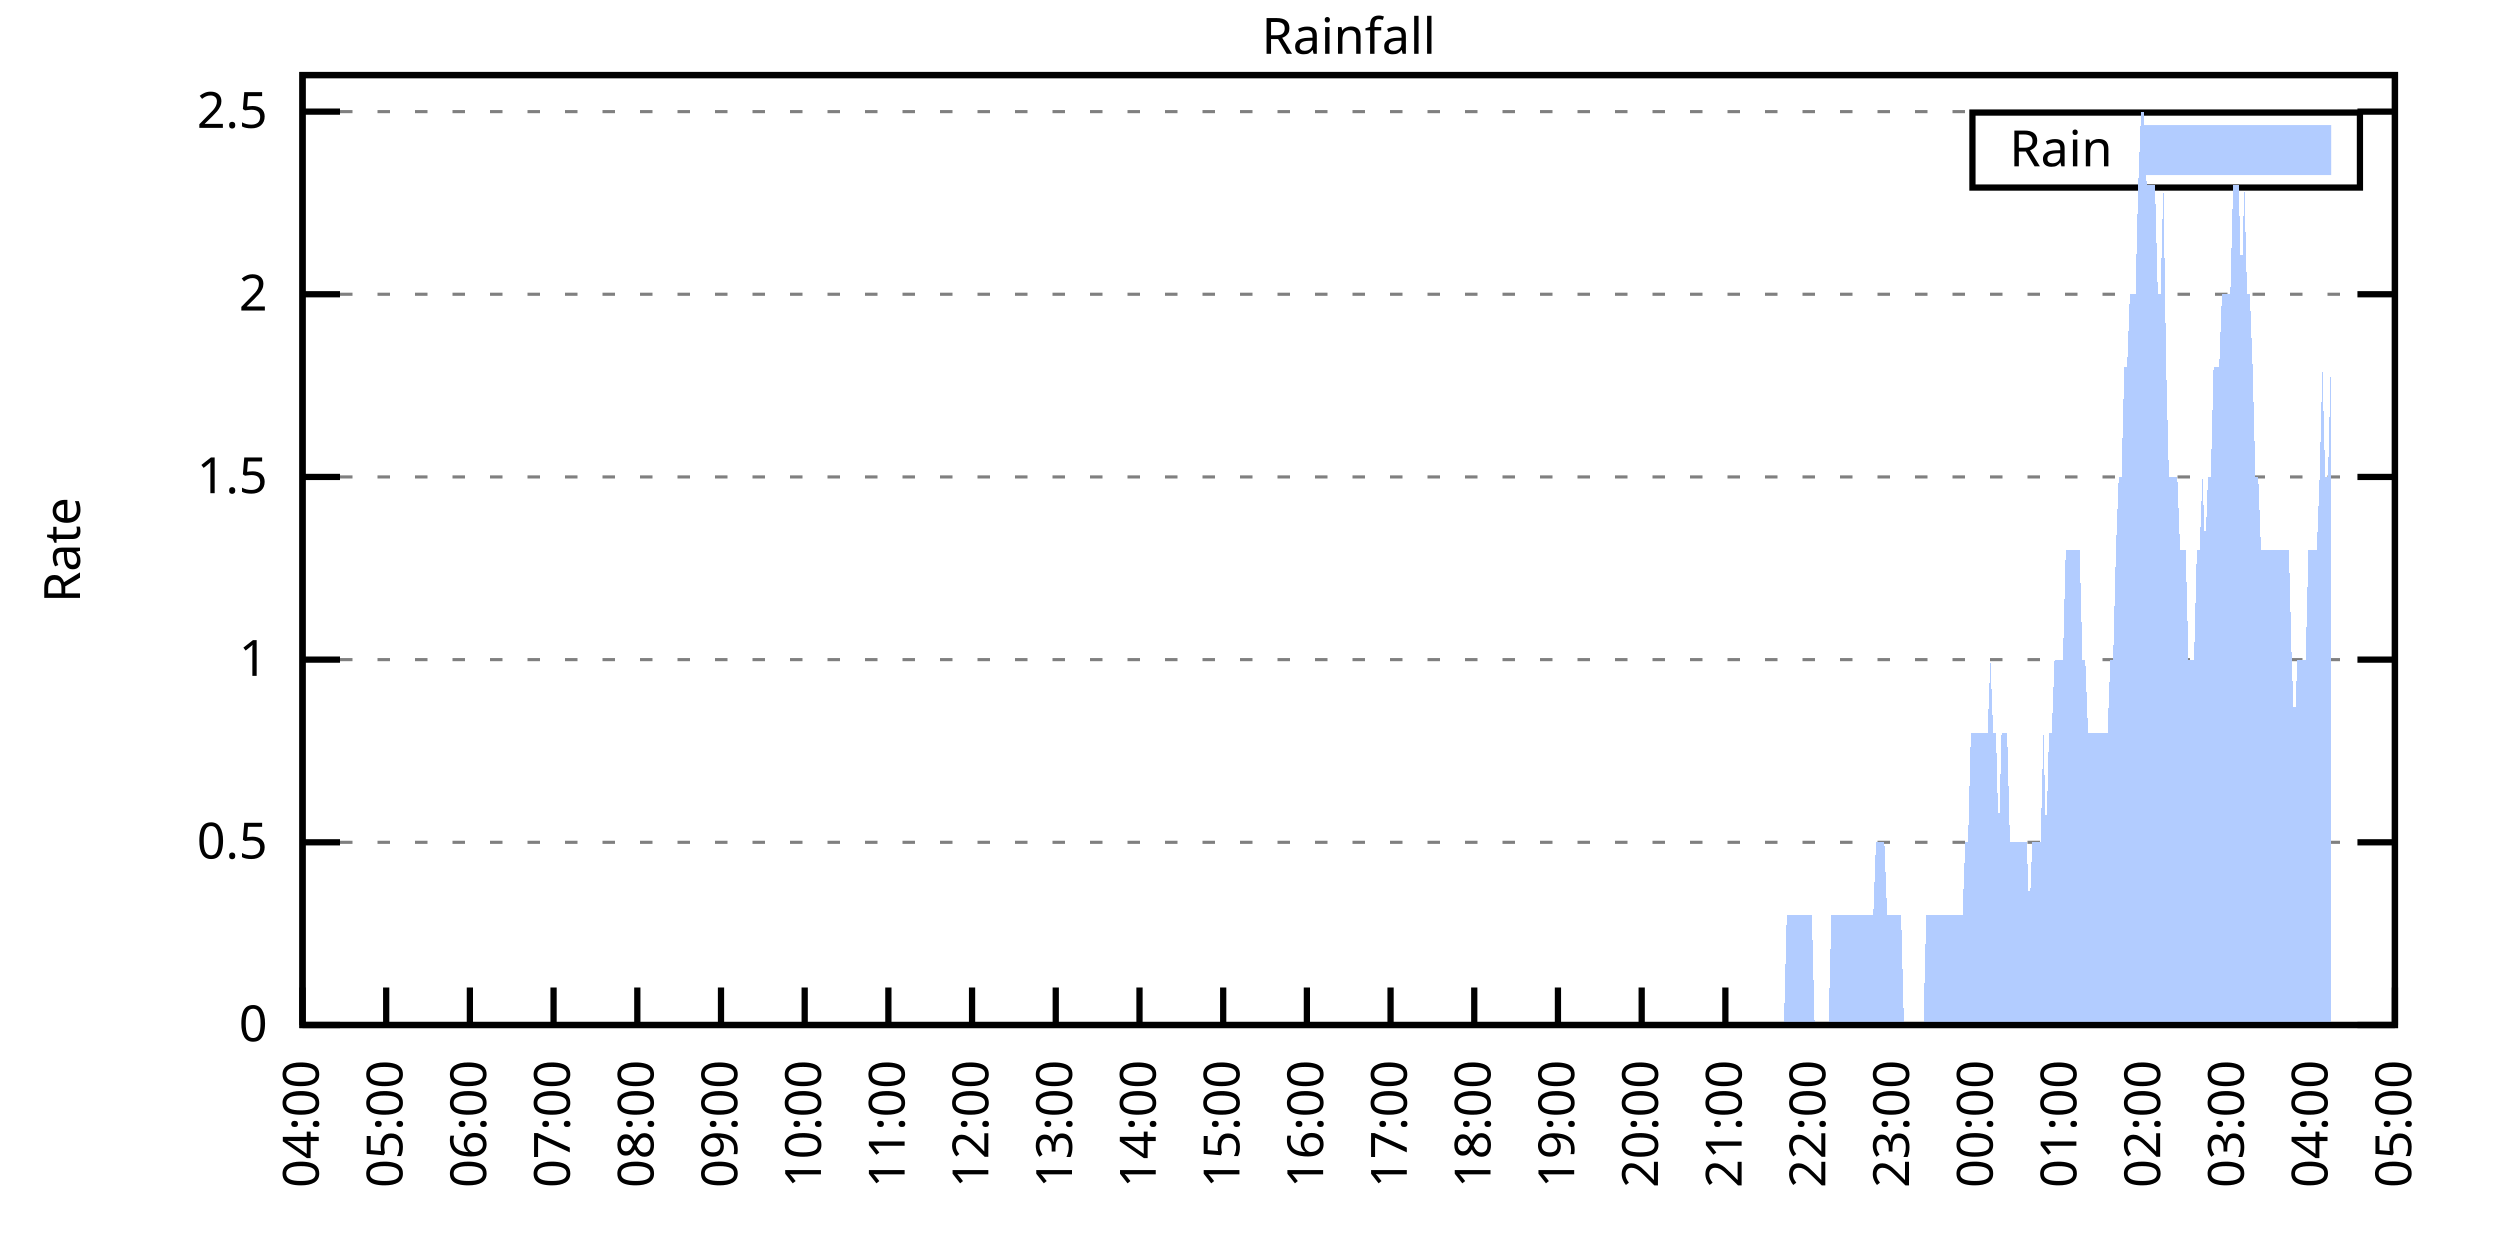
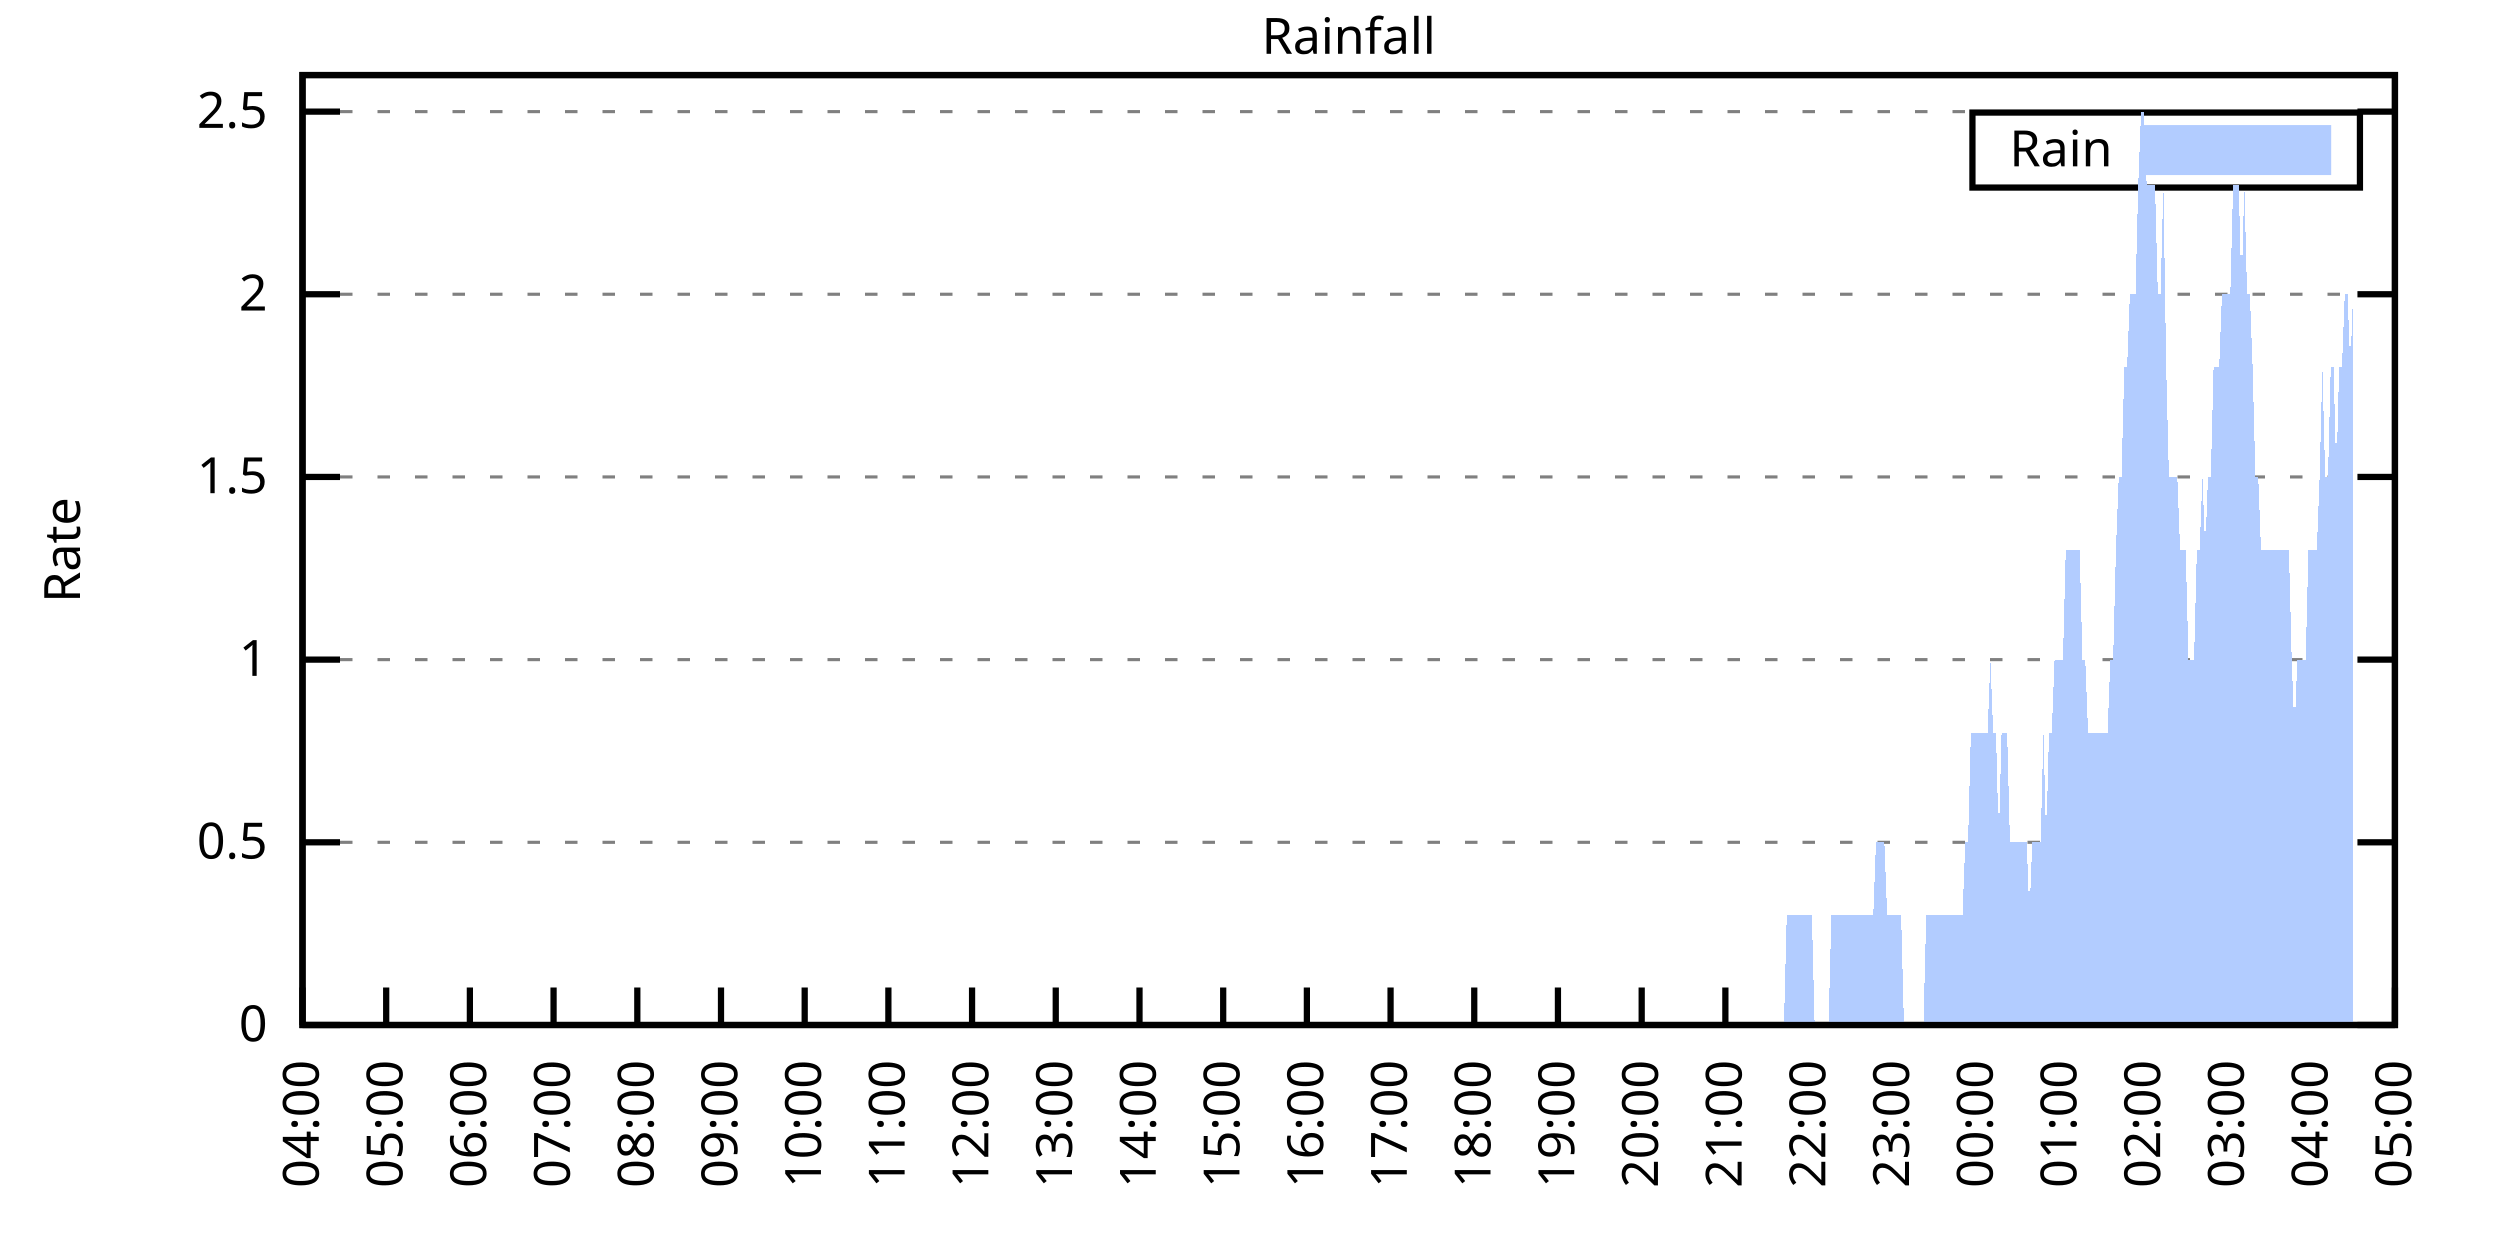
<svg xmlns="http://www.w3.org/2000/svg" xmlns:xlink="http://www.w3.org/1999/xlink" width="400" height="200" viewBox="0 0 400 200">
  <g id="gnuplot_canvas">
    <rect x="0" y="0" width="400" height="200" fill="none" />
    <defs>
      <circle id="gpDot" r="0.5" stroke-width="0.5" stroke="currentColor" />
      <path id="gpPt0" stroke-width="0.333" stroke="currentColor" d="M-1,0 h2 M0,-1 v2" />
      <path id="gpPt1" stroke-width="0.333" stroke="currentColor" d="M-1,-1 L1,1 M1,-1 L-1,1" />
      <path id="gpPt2" stroke-width="0.333" stroke="currentColor" d="M-1,0 L1,0 M0,-1 L0,1 M-1,-1 L1,1 M-1,1 L1,-1" />
      <rect id="gpPt3" stroke-width="0.333" stroke="currentColor" x="-1" y="-1" width="2" height="2" />
      <rect id="gpPt4" stroke-width="0.333" stroke="currentColor" fill="currentColor" x="-1" y="-1" width="2" height="2" />
      <circle id="gpPt5" stroke-width="0.333" stroke="currentColor" cx="0" cy="0" r="1" />
      <use xlink:href="#gpPt5" id="gpPt6" fill="currentColor" stroke="none" />
      <path id="gpPt7" stroke-width="0.333" stroke="currentColor" d="M0,-1.33 L-1.33,0.67 L1.33,0.67 z" />
      <use xlink:href="#gpPt7" id="gpPt8" fill="currentColor" stroke="none" />
      <use xlink:href="#gpPt7" id="gpPt9" stroke="currentColor" transform="rotate(180)" />
      <use xlink:href="#gpPt9" id="gpPt10" fill="currentColor" stroke="none" />
      <use xlink:href="#gpPt3" id="gpPt11" stroke="currentColor" transform="rotate(45)" />
      <use xlink:href="#gpPt11" id="gpPt12" fill="currentColor" stroke="none" />
      <path id="gpPt13" stroke-width="0.333" stroke="currentColor" d="M0,1.330 L1.265,0.411 L0.782,-1.067 L-0.782,-1.076 L-1.265,0.411 z" />
      <use xlink:href="#gpPt13" id="gpPt14" fill="currentColor" stroke="none" />
      <filter id="textbox" filterUnits="objectBoundingBox" x="0" y="0" height="1" width="1">
        <feFlood flood-color="white" flood-opacity="1" result="bgnd" />
        <feComposite in="SourceGraphic" in2="bgnd" operator="atop" />
      </filter>
      <filter id="greybox" filterUnits="objectBoundingBox" x="0" y="0" height="1" width="1">
        <feFlood flood-color="lightgrey" flood-opacity="1" result="grey" />
        <feComposite in="SourceGraphic" in2="grey" operator="atop" />
      </filter>
    </defs>
    <g fill="none" color="white" stroke="currentColor" stroke-width="1.00" stroke-linecap="butt" stroke-linejoin="miter">
</g>
    <g fill="none" color="black" stroke="currentColor" stroke-width="1.00" stroke-linecap="butt" stroke-linejoin="miter">
      <g stroke="none" shape-rendering="crispEdges">
        <polygon fill="rgb(255, 255, 255)" points="48.40,164.00 383.18,164.00 383.18,12.02 48.40,12.02 " />
      </g>
    </g>
    <g fill="none" color="black" stroke="currentColor" stroke-width="1.00" stroke-linecap="butt" stroke-linejoin="miter">
</g>
    <g fill="none" color="black" stroke="black" stroke-width="0.50" stroke-linecap="butt" stroke-linejoin="miter">
</g>
    <g fill="none" color="gray" stroke="currentColor" stroke-width="0.50" stroke-linecap="butt" stroke-linejoin="miter">
      <path stroke="gray" stroke-dasharray="2,4" class="gridline" d="M48.40,164.00 L383.19,164.00  " />
    </g>
    <g fill="none" color="gray" stroke="gray" stroke-width="1.00" stroke-linecap="butt" stroke-linejoin="miter">
</g>
    <g fill="none" color="black" stroke="currentColor" stroke-width="1.00" stroke-linecap="butt" stroke-linejoin="miter">
      <path stroke="black" d="M48.40,164.00 L54.40,164.00 M383.19,164.00 L377.19,164.00  " />
      <g transform="translate(42.80,166.60)" stroke="none" fill="black" font-family="Sans" font-size="8.00" text-anchor="end">
        <text>
          <tspan font-family="Sans"> 0</tspan>
        </text>
      </g>
    </g>
    <g fill="none" color="black" stroke="currentColor" stroke-width="1.00" stroke-linecap="butt" stroke-linejoin="miter">
</g>
    <g fill="none" color="black" stroke="black" stroke-width="0.50" stroke-linecap="butt" stroke-linejoin="miter">
</g>
    <g fill="none" color="gray" stroke="currentColor" stroke-width="0.50" stroke-linecap="butt" stroke-linejoin="miter">
      <path stroke="gray" stroke-dasharray="2,4" class="gridline" d="M48.40,134.77 L383.19,134.77  " />
    </g>
    <g fill="none" color="gray" stroke="gray" stroke-width="1.00" stroke-linecap="butt" stroke-linejoin="miter">
</g>
    <g fill="none" color="black" stroke="currentColor" stroke-width="1.00" stroke-linecap="butt" stroke-linejoin="miter">
      <path stroke="black" d="M48.40,134.77 L54.40,134.77 M383.19,134.77 L377.19,134.77  " />
      <g transform="translate(42.80,137.37)" stroke="none" fill="black" font-family="Sans" font-size="8.00" text-anchor="end">
        <text>
          <tspan font-family="Sans"> 0.5</tspan>
        </text>
      </g>
    </g>
    <g fill="none" color="black" stroke="currentColor" stroke-width="1.00" stroke-linecap="butt" stroke-linejoin="miter">
</g>
    <g fill="none" color="black" stroke="black" stroke-width="0.50" stroke-linecap="butt" stroke-linejoin="miter">
</g>
    <g fill="none" color="gray" stroke="currentColor" stroke-width="0.50" stroke-linecap="butt" stroke-linejoin="miter">
      <path stroke="gray" stroke-dasharray="2,4" class="gridline" d="M48.40,105.54 L383.19,105.54  " />
    </g>
    <g fill="none" color="gray" stroke="gray" stroke-width="1.00" stroke-linecap="butt" stroke-linejoin="miter">
</g>
    <g fill="none" color="black" stroke="currentColor" stroke-width="1.00" stroke-linecap="butt" stroke-linejoin="miter">
      <path stroke="black" d="M48.40,105.54 L54.40,105.54 M383.19,105.54 L377.19,105.54  " />
      <g transform="translate(42.80,108.14)" stroke="none" fill="black" font-family="Sans" font-size="8.00" text-anchor="end">
        <text>
          <tspan font-family="Sans"> 1</tspan>
        </text>
      </g>
    </g>
    <g fill="none" color="black" stroke="currentColor" stroke-width="1.00" stroke-linecap="butt" stroke-linejoin="miter">
</g>
    <g fill="none" color="black" stroke="black" stroke-width="0.50" stroke-linecap="butt" stroke-linejoin="miter">
</g>
    <g fill="none" color="gray" stroke="currentColor" stroke-width="0.50" stroke-linecap="butt" stroke-linejoin="miter">
      <path stroke="gray" stroke-dasharray="2,4" class="gridline" d="M48.40,76.31 L383.19,76.31  " />
    </g>
    <g fill="none" color="gray" stroke="gray" stroke-width="1.00" stroke-linecap="butt" stroke-linejoin="miter">
</g>
    <g fill="none" color="black" stroke="currentColor" stroke-width="1.00" stroke-linecap="butt" stroke-linejoin="miter">
      <path stroke="black" d="M48.40,76.31 L54.40,76.31 M383.19,76.31 L377.19,76.31  " />
      <g transform="translate(42.80,78.91)" stroke="none" fill="black" font-family="Sans" font-size="8.00" text-anchor="end">
        <text>
          <tspan font-family="Sans"> 1.5</tspan>
        </text>
      </g>
    </g>
    <g fill="none" color="black" stroke="currentColor" stroke-width="1.00" stroke-linecap="butt" stroke-linejoin="miter">
</g>
    <g fill="none" color="black" stroke="black" stroke-width="0.50" stroke-linecap="butt" stroke-linejoin="miter">
</g>
    <g fill="none" color="gray" stroke="currentColor" stroke-width="0.50" stroke-linecap="butt" stroke-linejoin="miter">
      <path stroke="gray" stroke-dasharray="2,4" class="gridline" d="M48.40,47.08 L383.19,47.08  " />
    </g>
    <g fill="none" color="gray" stroke="gray" stroke-width="1.00" stroke-linecap="butt" stroke-linejoin="miter">
</g>
    <g fill="none" color="black" stroke="currentColor" stroke-width="1.00" stroke-linecap="butt" stroke-linejoin="miter">
      <path stroke="black" d="M48.40,47.08 L54.40,47.08 M383.19,47.08 L377.19,47.08  " />
      <g transform="translate(42.80,49.68)" stroke="none" fill="black" font-family="Sans" font-size="8.00" text-anchor="end">
        <text>
          <tspan font-family="Sans"> 2</tspan>
        </text>
      </g>
    </g>
    <g fill="none" color="black" stroke="currentColor" stroke-width="1.00" stroke-linecap="butt" stroke-linejoin="miter">
</g>
    <g fill="none" color="black" stroke="black" stroke-width="0.50" stroke-linecap="butt" stroke-linejoin="miter">
</g>
    <g fill="none" color="gray" stroke="currentColor" stroke-width="0.50" stroke-linecap="butt" stroke-linejoin="miter">
      <path stroke="gray" stroke-dasharray="2,4" class="gridline" d="M48.40,17.86 L383.19,17.86  " />
    </g>
    <g fill="none" color="gray" stroke="gray" stroke-width="1.00" stroke-linecap="butt" stroke-linejoin="miter">
</g>
    <g fill="none" color="black" stroke="currentColor" stroke-width="1.00" stroke-linecap="butt" stroke-linejoin="miter">
      <path stroke="black" d="M48.40,17.86 L54.40,17.86 M383.19,17.86 L377.19,17.86  " />
      <g transform="translate(42.80,20.46)" stroke="none" fill="black" font-family="Sans" font-size="8.00" text-anchor="end">
        <text>
          <tspan font-family="Sans"> 2.5</tspan>
        </text>
      </g>
    </g>
    <g fill="none" color="black" stroke="currentColor" stroke-width="1.00" stroke-linecap="butt" stroke-linejoin="miter">
      <path stroke="black" d="M48.40,164.00 L48.40,158.00  " />
      <g transform="translate(51.00,169.60) rotate(270.00)" stroke="none" fill="black" font-family="Sans" font-size="8.00" text-anchor="end">
        <text>
          <tspan font-family="Sans">04:00</tspan>
        </text>
      </g>
    </g>
    <g fill="none" color="black" stroke="currentColor" stroke-width="1.00" stroke-linecap="butt" stroke-linejoin="miter">
      <path stroke="black" d="M61.79,164.00 L61.79,158.00  " />
      <g transform="translate(64.39,169.60) rotate(270.00)" stroke="none" fill="black" font-family="Sans" font-size="8.00" text-anchor="end">
        <text>
          <tspan font-family="Sans">05:00</tspan>
        </text>
      </g>
    </g>
    <g fill="none" color="black" stroke="currentColor" stroke-width="1.00" stroke-linecap="butt" stroke-linejoin="miter">
      <path stroke="black" d="M75.18,164.00 L75.18,158.00  " />
      <g transform="translate(77.78,169.60) rotate(270.00)" stroke="none" fill="black" font-family="Sans" font-size="8.00" text-anchor="end">
        <text>
          <tspan font-family="Sans">06:00</tspan>
        </text>
      </g>
    </g>
    <g fill="none" color="black" stroke="currentColor" stroke-width="1.00" stroke-linecap="butt" stroke-linejoin="miter">
      <path stroke="black" d="M88.57,164.00 L88.57,158.00  " />
      <g transform="translate(91.17,169.60) rotate(270.00)" stroke="none" fill="black" font-family="Sans" font-size="8.00" text-anchor="end">
        <text>
          <tspan font-family="Sans">07:00</tspan>
        </text>
      </g>
    </g>
    <g fill="none" color="black" stroke="currentColor" stroke-width="1.00" stroke-linecap="butt" stroke-linejoin="miter">
      <path stroke="black" d="M101.97,164.00 L101.97,158.00  " />
      <g transform="translate(104.57,169.60) rotate(270.00)" stroke="none" fill="black" font-family="Sans" font-size="8.00" text-anchor="end">
        <text>
          <tspan font-family="Sans">08:00</tspan>
        </text>
      </g>
    </g>
    <g fill="none" color="black" stroke="currentColor" stroke-width="1.00" stroke-linecap="butt" stroke-linejoin="miter">
      <path stroke="black" d="M115.36,164.00 L115.36,158.00  " />
      <g transform="translate(117.96,169.60) rotate(270.00)" stroke="none" fill="black" font-family="Sans" font-size="8.00" text-anchor="end">
        <text>
          <tspan font-family="Sans">09:00</tspan>
        </text>
      </g>
    </g>
    <g fill="none" color="black" stroke="currentColor" stroke-width="1.00" stroke-linecap="butt" stroke-linejoin="miter">
      <path stroke="black" d="M128.75,164.00 L128.75,158.00  " />
      <g transform="translate(131.35,169.60) rotate(270.00)" stroke="none" fill="black" font-family="Sans" font-size="8.00" text-anchor="end">
        <text>
          <tspan font-family="Sans">10:00</tspan>
        </text>
      </g>
    </g>
    <g fill="none" color="black" stroke="currentColor" stroke-width="1.00" stroke-linecap="butt" stroke-linejoin="miter">
      <path stroke="black" d="M142.14,164.00 L142.14,158.00  " />
      <g transform="translate(144.74,169.60) rotate(270.00)" stroke="none" fill="black" font-family="Sans" font-size="8.00" text-anchor="end">
        <text>
          <tspan font-family="Sans">11:00</tspan>
        </text>
      </g>
    </g>
    <g fill="none" color="black" stroke="currentColor" stroke-width="1.00" stroke-linecap="butt" stroke-linejoin="miter">
      <path stroke="black" d="M155.53,164.00 L155.53,158.00  " />
      <g transform="translate(158.13,169.60) rotate(270.00)" stroke="none" fill="black" font-family="Sans" font-size="8.00" text-anchor="end">
        <text>
          <tspan font-family="Sans">12:00</tspan>
        </text>
      </g>
    </g>
    <g fill="none" color="black" stroke="currentColor" stroke-width="1.00" stroke-linecap="butt" stroke-linejoin="miter">
      <path stroke="black" d="M168.92,164.00 L168.92,158.00  " />
      <g transform="translate(171.52,169.60) rotate(270.00)" stroke="none" fill="black" font-family="Sans" font-size="8.00" text-anchor="end">
        <text>
          <tspan font-family="Sans">13:00</tspan>
        </text>
      </g>
    </g>
    <g fill="none" color="black" stroke="currentColor" stroke-width="1.00" stroke-linecap="butt" stroke-linejoin="miter">
      <path stroke="black" d="M182.32,164.00 L182.32,158.00  " />
      <g transform="translate(184.92,169.60) rotate(270.00)" stroke="none" fill="black" font-family="Sans" font-size="8.00" text-anchor="end">
        <text>
          <tspan font-family="Sans">14:00</tspan>
        </text>
      </g>
    </g>
    <g fill="none" color="black" stroke="currentColor" stroke-width="1.00" stroke-linecap="butt" stroke-linejoin="miter">
      <path stroke="black" d="M195.71,164.00 L195.71,158.00  " />
      <g transform="translate(198.31,169.60) rotate(270.00)" stroke="none" fill="black" font-family="Sans" font-size="8.00" text-anchor="end">
        <text>
          <tspan font-family="Sans">15:00</tspan>
        </text>
      </g>
    </g>
    <g fill="none" color="black" stroke="currentColor" stroke-width="1.00" stroke-linecap="butt" stroke-linejoin="miter">
      <path stroke="black" d="M209.10,164.00 L209.10,158.00  " />
      <g transform="translate(211.70,169.60) rotate(270.00)" stroke="none" fill="black" font-family="Sans" font-size="8.00" text-anchor="end">
        <text>
          <tspan font-family="Sans">16:00</tspan>
        </text>
      </g>
    </g>
    <g fill="none" color="black" stroke="currentColor" stroke-width="1.00" stroke-linecap="butt" stroke-linejoin="miter">
      <path stroke="black" d="M222.49,164.00 L222.49,158.00  " />
      <g transform="translate(225.09,169.60) rotate(270.00)" stroke="none" fill="black" font-family="Sans" font-size="8.00" text-anchor="end">
        <text>
          <tspan font-family="Sans">17:00</tspan>
        </text>
      </g>
    </g>
    <g fill="none" color="black" stroke="currentColor" stroke-width="1.00" stroke-linecap="butt" stroke-linejoin="miter">
      <path stroke="black" d="M235.88,164.00 L235.88,158.00  " />
      <g transform="translate(238.48,169.60) rotate(270.00)" stroke="none" fill="black" font-family="Sans" font-size="8.00" text-anchor="end">
        <text>
          <tspan font-family="Sans">18:00</tspan>
        </text>
      </g>
    </g>
    <g fill="none" color="black" stroke="currentColor" stroke-width="1.00" stroke-linecap="butt" stroke-linejoin="miter">
      <path stroke="black" d="M249.27,164.00 L249.27,158.00  " />
      <g transform="translate(251.87,169.60) rotate(270.00)" stroke="none" fill="black" font-family="Sans" font-size="8.00" text-anchor="end">
        <text>
          <tspan font-family="Sans">19:00</tspan>
        </text>
      </g>
    </g>
    <g fill="none" color="black" stroke="currentColor" stroke-width="1.00" stroke-linecap="butt" stroke-linejoin="miter">
      <path stroke="black" d="M262.67,164.00 L262.67,158.00  " />
      <g transform="translate(265.27,169.60) rotate(270.00)" stroke="none" fill="black" font-family="Sans" font-size="8.00" text-anchor="end">
        <text>
          <tspan font-family="Sans">20:00</tspan>
        </text>
      </g>
    </g>
    <g fill="none" color="black" stroke="currentColor" stroke-width="1.00" stroke-linecap="butt" stroke-linejoin="miter">
      <path stroke="black" d="M276.06,164.00 L276.06,158.00  " />
      <g transform="translate(278.66,169.60) rotate(270.00)" stroke="none" fill="black" font-family="Sans" font-size="8.00" text-anchor="end">
        <text>
          <tspan font-family="Sans">21:00</tspan>
        </text>
      </g>
    </g>
    <g fill="none" color="black" stroke="currentColor" stroke-width="1.00" stroke-linecap="butt" stroke-linejoin="miter">
      <path stroke="black" d="M289.45,164.00 L289.45,158.00  " />
      <g transform="translate(292.05,169.60) rotate(270.00)" stroke="none" fill="black" font-family="Sans" font-size="8.00" text-anchor="end">
        <text>
          <tspan font-family="Sans">22:00</tspan>
        </text>
      </g>
    </g>
    <g fill="none" color="black" stroke="currentColor" stroke-width="1.00" stroke-linecap="butt" stroke-linejoin="miter">
      <path stroke="black" d="M302.84,164.00 L302.84,158.00  " />
      <g transform="translate(305.44,169.60) rotate(270.00)" stroke="none" fill="black" font-family="Sans" font-size="8.00" text-anchor="end">
        <text>
          <tspan font-family="Sans">23:00</tspan>
        </text>
      </g>
    </g>
    <g fill="none" color="black" stroke="currentColor" stroke-width="1.00" stroke-linecap="butt" stroke-linejoin="miter">
      <path stroke="black" d="M316.23,164.00 L316.23,158.00  " />
      <g transform="translate(318.83,169.60) rotate(270.00)" stroke="none" fill="black" font-family="Sans" font-size="8.00" text-anchor="end">
        <text>
          <tspan font-family="Sans">00:00</tspan>
        </text>
      </g>
    </g>
    <g fill="none" color="black" stroke="currentColor" stroke-width="1.00" stroke-linecap="butt" stroke-linejoin="miter">
      <path stroke="black" d="M329.62,164.00 L329.62,158.00  " />
      <g transform="translate(332.22,169.60) rotate(270.00)" stroke="none" fill="black" font-family="Sans" font-size="8.00" text-anchor="end">
        <text>
          <tspan font-family="Sans">01:00</tspan>
        </text>
      </g>
    </g>
    <g fill="none" color="black" stroke="currentColor" stroke-width="1.00" stroke-linecap="butt" stroke-linejoin="miter">
      <path stroke="black" d="M343.02,164.00 L343.02,158.00  " />
      <g transform="translate(345.62,169.60) rotate(270.00)" stroke="none" fill="black" font-family="Sans" font-size="8.00" text-anchor="end">
        <text>
          <tspan font-family="Sans">02:00</tspan>
        </text>
      </g>
    </g>
    <g fill="none" color="black" stroke="currentColor" stroke-width="1.00" stroke-linecap="butt" stroke-linejoin="miter">
      <path stroke="black" d="M356.41,164.00 L356.41,158.00  " />
      <g transform="translate(359.01,169.60) rotate(270.00)" stroke="none" fill="black" font-family="Sans" font-size="8.00" text-anchor="end">
        <text>
          <tspan font-family="Sans">03:00</tspan>
        </text>
      </g>
    </g>
    <g fill="none" color="black" stroke="currentColor" stroke-width="1.00" stroke-linecap="butt" stroke-linejoin="miter">
      <path stroke="black" d="M369.80,164.00 L369.80,158.00  " />
      <g transform="translate(372.40,169.60) rotate(270.00)" stroke="none" fill="black" font-family="Sans" font-size="8.00" text-anchor="end">
        <text>
          <tspan font-family="Sans">04:00</tspan>
        </text>
      </g>
    </g>
    <g fill="none" color="black" stroke="currentColor" stroke-width="1.00" stroke-linecap="butt" stroke-linejoin="miter">
      <path stroke="black" d="M383.19,164.00 L383.19,158.00  " />
      <g transform="translate(385.79,169.60) rotate(270.00)" stroke="none" fill="black" font-family="Sans" font-size="8.00" text-anchor="end">
        <text>
          <tspan font-family="Sans">05:00</tspan>
        </text>
      </g>
    </g>
    <g fill="none" color="black" stroke="currentColor" stroke-width="1.00" stroke-linecap="butt" stroke-linejoin="miter">
</g>
    <g fill="none" color="black" stroke="currentColor" stroke-width="1.00" stroke-linecap="butt" stroke-linejoin="miter">
      <path stroke="black" d="M48.40,12.01 L48.40,164.00 L383.19,164.00 L383.19,12.01 L48.40,12.01 Z  " />
    </g>
    <g fill="none" color="black" stroke="currentColor" stroke-width="1.00" stroke-linecap="butt" stroke-linejoin="miter">
</g>
    <g fill="none" color="black" stroke="currentColor" stroke-width="1.00" stroke-linecap="butt" stroke-linejoin="miter">
      <path stroke="black" d="M315.59,30.01 L315.59,18.01 L377.59,18.01 L377.59,30.01 L315.59,30.01 Z  " />
    </g>
    <g id="Rainfall_plot_1">
      <g fill="none" color="white" stroke="black" stroke-width="2.00" stroke-linecap="butt" stroke-linejoin="miter">
</g>
      <g fill="none" color="black" stroke="currentColor" stroke-width="2.00" stroke-linecap="butt" stroke-linejoin="miter">
        <g transform="translate(337.99,26.61)" stroke="none" fill="black" font-family="Sans" font-size="8.00" text-anchor="end">
          <text>
            <tspan font-family="Sans">Rain</tspan>
          </text>
        </g>
      </g>
      <g fill="none" color="black" stroke="currentColor" stroke-width="2.00" stroke-linecap="butt" stroke-linejoin="miter">
        <g stroke="none" shape-rendering="crispEdges">
          <polygon fill="rgb(178, 204, 255)" points="343.59,27.01 371.99,27.01 371.99,21.01 343.59,21.01 " />
        </g>
        <path stroke="rgb(178, 204, 255)" d="M343.59,27.01 L371.99,27.01 L371.99,21.01 L343.59,21.01 L343.59,27.01 Z  " />
      </g>
      <g fill="none" color="black" stroke="currentColor" stroke-width="2.00" stroke-linecap="butt" stroke-linejoin="miter">
        <g stroke="none" shape-rendering="crispEdges">
-           <polygon fill="rgb(178, 204, 255)" points="51.97,164.00 52.42,164.00 52.86,164.00 53.31,164.00 53.76,164.00 54.20,164.00 54.65,164.00 55.10,164.00 55.54,164.00 55.99,164.00 56.43,164.00 56.88,164.00 57.33,164.00 57.77,164.00 58.22,164.00 58.67,164.00 59.11,164.00 59.56,164.00 60.01,164.00 60.45,164.00 60.90,164.00 61.35,164.00 61.79,164.00 62.24,164.00 62.68,164.00 63.13,164.00 63.58,164.00 64.02,164.00 64.47,164.00 64.92,164.00 65.36,164.00 65.81,164.00 66.26,164.00 66.70,164.00 67.15,164.00 67.59,164.00 68.04,164.00 68.49,164.00 68.93,164.00 69.38,164.00 69.83,164.00 70.27,164.00 70.72,164.00 71.17,164.00 71.61,164.00 72.06,164.00 72.50,164.00 72.95,164.00 73.40,164.00 73.84,164.00 74.29,164.00 74.74,164.00 75.18,164.00 75.63,164.00 76.08,164.00 76.52,164.00 76.97,164.00 77.42,164.00 77.86,164.00 78.31,164.00 78.75,164.00 79.20,164.00 79.65,164.00 80.09,164.00 80.54,164.00 80.99,164.00 81.43,164.00 81.88,164.00 82.33,164.00 82.77,164.00 83.22,164.00 83.66,164.00 84.11,164.00 84.56,164.00 85.00,164.00 85.45,164.00 85.90,164.00 86.34,164.00 86.79,164.00 87.24,164.00 87.68,164.00 88.13,164.00 88.57,164.00 89.02,164.00 89.47,164.00 89.91,164.00 90.36,164.00 90.81,164.00 91.25,164.00 91.70,164.00 92.15,164.00 92.59,164.00 93.04,164.00 93.49,164.00 93.93,164.00 94.38,164.00 94.82,164.00 95.27,164.00 95.72,164.00 96.16,164.00 96.61,164.00 97.06,164.00 97.50,164.00 97.95,164.00 98.40,164.00 98.84,164.00 99.29,164.00 99.73,164.00 100.18,164.00 100.63,164.00 101.07,164.00 101.52,164.00 101.97,164.00 102.41,164.00 102.86,164.00 103.31,164.00 103.75,164.00 104.20,164.00 104.64,164.00 105.09,164.00 105.54,164.00 105.98,164.00 106.43,164.00 106.88,164.00 107.32,164.00 107.77,164.00 108.22,164.00 108.66,164.00 109.11,164.00 109.55,164.00 110.00,164.00 110.45,164.00 110.89,164.00 111.34,164.00 111.79,164.00 112.23,164.00 112.68,164.00 113.13,164.00 113.57,164.00 114.02,164.00 114.47,164.00 114.91,164.00 115.36,164.00 115.80,164.00 116.25,164.00 116.70,164.00 117.14,164.00 117.59,164.00 118.04,164.00 118.48,164.00 118.93,164.00 119.38,164.00 119.82,164.00 120.27,164.00 120.71,164.00 121.16,164.00 121.61,164.00 122.05,164.00 122.50,164.00 122.95,164.00 123.39,164.00 123.84,164.00 124.29,164.00 124.73,164.00 125.18,164.00 125.62,164.00 126.07,164.00 126.52,164.00 126.96,164.00 127.41,164.00 127.86,164.00 128.30,164.00 128.75,164.00 129.20,164.00 129.64,164.00 130.09,164.00 130.54,164.00 130.98,164.00 131.43,164.00 131.87,164.00 132.32,164.00 132.77,164.00 133.21,164.00 133.66,164.00 134.11,164.00 134.55,164.00 135.00,164.00 135.45,164.00 135.89,164.00 136.34,164.00 136.78,164.00 137.23,164.00 137.68,164.00 138.12,164.00 138.57,164.00 139.02,164.00 139.46,164.00 139.91,164.00 140.36,164.00 140.80,164.00 141.25,164.00 141.69,164.00 142.14,164.00 142.59,164.00 143.03,164.00 143.48,164.00 143.93,164.00 144.37,164.00 144.82,164.00 145.27,164.00 145.71,164.00 146.16,164.00 146.61,164.00 147.05,164.00 147.50,164.00 147.94,164.00 148.39,164.00 148.84,164.00 149.28,164.00 149.73,164.00 150.18,164.00 150.62,164.00 151.07,164.00 151.52,164.00 151.96,164.00 152.41,164.00 152.85,164.00 153.30,164.00 153.75,164.00 154.19,164.00 154.64,164.00 155.09,164.00 155.53,164.00 155.98,164.00 156.43,164.00 156.87,164.00 157.32,164.00 157.76,164.00 158.21,164.00 158.66,164.00 159.10,164.00 159.55,164.00 160.00,164.00 160.44,164.00 160.89,164.00 161.34,164.00 161.78,164.00 162.23,164.00 162.67,164.00 163.12,164.00 163.57,164.00 164.01,164.00 164.46,164.00 164.91,164.00 165.35,164.00 165.80,164.00 166.25,164.00 166.69,164.00 167.14,164.00 167.59,164.00 168.03,164.00 168.48,164.00 168.92,164.00 169.37,164.00 169.82,164.00 170.26,164.00 170.71,164.00 171.16,164.00 171.60,164.00 172.05,164.00 172.50,164.00 172.94,164.00 173.39,164.00 173.83,164.00 174.28,164.00 174.73,164.00 175.17,164.00 175.62,164.00 176.07,164.00 176.51,164.00 176.96,164.00 177.41,164.00 177.85,164.00 178.30,164.00 178.74,164.00 179.19,164.00 179.64,164.00 180.08,164.00 180.53,164.00 180.98,164.00 181.42,164.00 181.87,164.00 182.32,164.00 182.76,164.00 183.21,164.00 183.66,164.00 184.10,164.00 184.55,164.00 184.99,164.00 185.44,164.00 185.89,164.00 186.33,164.00 186.78,164.00 187.23,164.00 187.67,164.00 188.12,164.00 188.57,164.00 189.01,164.00 189.46,164.00 189.90,164.00 190.35,164.00 190.80,164.00 191.24,164.00 191.69,164.00 192.14,164.00 192.58,164.00 193.03,164.00 193.48,164.00 193.92,164.00 194.37,164.00 194.81,164.00 195.26,164.00 195.71,164.00 196.15,164.00 196.60,164.00 197.05,164.00 197.49,164.00 197.94,164.00 198.39,164.00 198.83,164.00 199.28,164.00 199.73,164.00 200.17,164.00 200.62,164.00 201.06,164.00 201.51,164.00 201.96,164.00 202.40,164.00 202.85,164.00 203.30,164.00 203.74,164.00 204.19,164.00 204.64,164.00 205.08,164.00 205.53,164.00 205.97,164.00 206.42,164.00 206.87,164.00 207.31,164.00 207.76,164.00 208.21,164.00 208.65,164.00 209.10,164.00 209.55,164.00 209.99,164.00 210.44,164.00 210.88,164.00 211.33,164.00 211.78,164.00 212.22,164.00 212.67,164.00 213.12,164.00 213.56,164.00 214.01,164.00 214.46,164.00 214.90,164.00 215.35,164.00 215.80,164.00 216.24,164.00 216.69,164.00 217.13,164.00 217.58,164.00 218.03,164.00 218.47,164.00 218.92,164.00 219.37,164.00 219.81,164.00 220.26,164.00 220.71,164.00 221.15,164.00 221.60,164.00 222.04,164.00 222.49,164.00 222.94,164.00 223.38,164.00 223.83,164.00 224.28,164.00 224.72,164.00 225.17,164.00 225.62,164.00 226.06,164.00 226.51,164.00 226.95,164.00 227.40,164.00 227.85,164.00 228.29,164.00 228.74,164.00 229.19,164.00 229.63,164.00 230.08,164.00 230.53,164.00 230.97,164.00 231.42,164.00 231.86,164.00 232.31,164.00 232.76,164.00 233.20,164.00 233.65,164.00 234.10,164.00 234.54,164.00 234.99,164.00 235.44,164.00 235.88,164.00 236.33,164.00 236.78,164.00 237.22,164.00 237.67,164.00 238.11,164.00 238.56,164.00 239.01,164.00 239.45,164.00 239.90,164.00 240.35,164.00 240.79,164.00 241.24,164.00 241.69,164.00 242.13,164.00 242.58,164.00 243.02,164.00 243.47,164.00 243.92,164.00 244.36,164.00 244.81,164.00 245.26,164.00 245.70,164.00 246.15,164.00 246.60,164.00 247.04,164.00 247.49,164.00 247.93,164.00 248.38,164.00 248.83,164.00 249.27,164.00 249.72,164.00 250.17,164.00 250.61,164.00 251.06,164.00 251.51,164.00 251.95,164.00 252.40,164.00 252.85,164.00 253.29,164.00 253.74,164.00 254.18,164.00 254.63,164.00 255.08,164.00 255.52,164.00 255.97,164.00 256.42,164.00 256.86,164.00 257.31,164.00 257.76,164.00 258.20,164.00 258.65,164.00 259.09,164.00 259.54,164.00 259.99,164.00 260.43,164.00 260.88,164.00 261.33,164.00 261.77,164.00 262.22,164.00 262.67,164.00 263.11,164.00 263.56,164.00 264.00,164.00 264.45,164.00 264.90,164.00 265.34,164.00 265.79,164.00 266.24,164.00 266.68,164.00 267.13,164.00 267.58,164.00 268.02,164.00 268.47,164.00 268.92,164.00 269.36,164.00 269.81,164.00 270.25,164.00 270.70,164.00 271.15,164.00 271.59,164.00 272.04,164.00 272.49,164.00 272.93,164.00 273.38,164.00 273.83,164.00 274.27,164.00 274.72,164.00 275.16,164.00 275.61,164.00 276.06,164.00 276.50,164.00 276.95,164.00 277.40,164.00 277.84,164.00 278.29,164.00 278.74,164.00 279.18,164.00 279.63,164.00 280.07,164.00 280.52,164.00 280.97,164.00 281.41,164.00 281.86,164.00 282.31,164.00 282.75,164.00 283.20,164.00 283.65,164.00 284.09,164.00 284.54,164.00 284.98,164.00 285.43,164.00 285.88,146.46 286.32,146.46 286.77,146.46 287.22,146.46 287.66,146.46 288.11,146.46 288.56,146.46 289.00,146.46 289.45,146.46 289.90,146.46 290.34,164.00 290.79,164.00 291.23,164.00 291.68,164.00 292.13,164.00 292.57,164.00 293.02,146.46 293.47,146.46 293.91,146.46 294.36,146.46 294.81,146.46 295.25,146.46 295.70,146.46 296.14,146.46 296.59,146.46 297.04,146.46 297.48,146.46 297.93,146.46 298.38,146.46 298.82,146.46 299.27,146.46 299.72,146.46 300.16,134.77 300.61,134.77 301.05,134.77 301.50,134.77 301.95,146.46 302.39,146.46 302.84,146.46 303.29,146.46 303.73,146.46 304.18,146.46 304.63,164.00 305.07,164.00 305.52,164.00 305.97,164.00 306.41,164.00 306.86,164.00 307.30,164.00 307.75,164.00 308.20,146.46 308.64,146.46 309.09,146.46 309.54,146.46 309.98,146.46 310.43,146.46 310.88,146.46 311.32,146.46 311.77,146.46 312.21,146.46 312.66,146.46 313.11,146.46 313.55,146.46 314.00,146.46 314.45,134.77 314.89,134.77 315.34,117.23 315.79,117.23 316.23,117.23 316.68,117.23 317.12,117.23 317.57,117.23 318.02,117.23 318.46,105.54 318.91,117.23 319.36,117.23 319.80,134.77 320.25,117.23 320.70,117.23 321.14,117.23 321.59,134.77 322.04,134.77 322.48,134.77 322.93,134.77 323.37,134.77 323.82,134.77 324.27,134.77 324.71,146.46 325.16,134.77 325.61,134.77 326.05,134.77 326.50,134.77 326.95,117.23 327.39,134.77 327.84,117.23 328.28,117.23 328.73,105.54 329.18,105.54 329.62,105.54 330.07,105.54 330.52,88.00 330.96,88.00 331.41,88.00 331.86,88.00 332.30,88.00 332.75,88.00 333.19,105.54 333.64,105.54 334.09,117.23 334.53,117.23 334.98,117.23 335.43,117.23 335.87,117.23 336.32,117.23 336.77,117.23 337.21,117.23 337.66,105.54 338.10,105.54 338.55,88.00 339.00,76.31 339.44,76.31 339.89,58.78 340.34,58.78 340.78,47.08 341.23,47.08 341.68,47.08 342.12,29.55 342.57,17.86 343.02,17.86 343.46,29.55 343.91,29.55 344.35,29.55 344.80,29.55 345.25,47.08 345.69,47.08 346.14,29.55 346.59,58.78 347.03,76.31 347.48,76.31 347.93,76.31 348.37,76.31 348.82,88.00 349.26,88.00 349.71,88.00 350.16,105.54 350.60,105.54 351.05,105.54 351.50,88.00 351.94,88.00 352.39,76.31 352.84,88.00 353.28,76.31 353.73,76.31 354.17,58.78 354.62,58.78 355.07,58.78 355.51,47.08 355.96,47.08 356.41,47.08 356.85,47.08 357.30,29.55 357.75,29.55 358.19,29.55 358.64,47.08 359.09,29.55 359.53,47.08 359.98,47.08 360.42,58.78 360.87,76.31 361.32,76.31 361.76,88.00 362.21,88.00 362.66,88.00 363.10,88.00 363.55,88.00 364.00,88.00 364.44,88.00 364.89,88.00 365.33,88.00 365.78,88.00 366.23,88.00 366.67,105.54 367.12,117.23 367.57,105.54 368.01,105.54 368.46,105.54 368.91,105.54 369.35,88.00 369.80,88.00 370.24,88.00 370.69,88.00 371.14,76.31 371.58,58.78 372.03,76.31 372.48,76.31 372.92,58.78 372.92,164.00 51.97,164.00 " />
+           <polygon fill="rgb(178, 204, 255)" points="55.54,164.00 55.99,164.00 56.43,164.00 56.88,164.00 57.33,164.00 57.77,164.00 58.22,164.00 58.67,164.00 59.11,164.00 59.56,164.00 60.01,164.00 60.45,164.00 60.90,164.00 61.35,164.00 61.79,164.00 62.24,164.00 62.68,164.00 63.13,164.00 63.58,164.00 64.02,164.00 64.47,164.00 64.92,164.00 65.36,164.00 65.81,164.00 66.26,164.00 66.70,164.00 67.15,164.00 67.59,164.00 68.04,164.00 68.49,164.00 68.93,164.00 69.38,164.00 69.83,164.00 70.27,164.00 70.72,164.00 71.17,164.00 71.61,164.00 72.06,164.00 72.50,164.00 72.95,164.00 73.40,164.00 73.84,164.00 74.29,164.00 74.74,164.00 75.18,164.00 75.63,164.00 76.08,164.00 76.52,164.00 76.97,164.00 77.42,164.00 77.86,164.00 78.31,164.00 78.75,164.00 79.20,164.00 79.65,164.00 80.09,164.00 80.54,164.00 80.99,164.00 81.43,164.00 81.88,164.00 82.33,164.00 82.77,164.00 83.22,164.00 83.66,164.00 84.11,164.00 84.56,164.00 85.00,164.00 85.45,164.00 85.90,164.00 86.34,164.00 86.79,164.00 87.24,164.00 87.68,164.00 88.13,164.00 88.57,164.00 89.02,164.00 89.47,164.00 89.91,164.00 90.36,164.00 90.81,164.00 91.25,164.00 91.70,164.00 92.15,164.00 92.59,164.00 93.04,164.00 93.49,164.00 93.93,164.00 94.38,164.00 94.82,164.00 95.27,164.00 95.72,164.00 96.16,164.00 96.61,164.00 97.06,164.00 97.50,164.00 97.95,164.00 98.40,164.00 98.84,164.00 99.29,164.00 99.73,164.00 100.18,164.00 100.63,164.00 101.07,164.00 101.52,164.00 101.97,164.00 102.41,164.00 102.86,164.00 103.31,164.00 103.75,164.00 104.20,164.00 104.64,164.00 105.09,164.00 105.54,164.00 105.98,164.00 106.43,164.00 106.88,164.00 107.32,164.00 107.77,164.00 108.22,164.00 108.66,164.00 109.11,164.00 109.55,164.00 110.00,164.00 110.45,164.00 110.89,164.00 111.34,164.00 111.79,164.00 112.23,164.00 112.68,164.00 113.13,164.00 113.57,164.00 114.02,164.00 114.47,164.00 114.91,164.00 115.36,164.00 115.80,164.00 116.25,164.00 116.70,164.00 117.14,164.00 117.59,164.00 118.04,164.00 118.48,164.00 118.93,164.00 119.38,164.00 119.82,164.00 120.27,164.00 120.71,164.00 121.16,164.00 121.61,164.00 122.05,164.00 122.50,164.00 122.95,164.00 123.39,164.00 123.84,164.00 124.29,164.00 124.73,164.00 125.18,164.00 125.62,164.00 126.07,164.00 126.52,164.00 126.96,164.00 127.41,164.00 127.86,164.00 128.30,164.00 128.75,164.00 129.20,164.00 129.64,164.00 130.09,164.00 130.54,164.00 130.98,164.00 131.43,164.00 131.87,164.00 132.32,164.00 132.77,164.00 133.21,164.00 133.66,164.00 134.11,164.00 134.55,164.00 135.00,164.00 135.45,164.00 135.89,164.00 136.34,164.00 136.78,164.00 137.23,164.00 137.68,164.00 138.12,164.00 138.57,164.00 139.02,164.00 139.46,164.00 139.91,164.00 140.36,164.00 140.80,164.00 141.25,164.00 141.69,164.00 142.14,164.00 142.59,164.00 143.03,164.00 143.48,164.00 143.93,164.00 144.37,164.00 144.82,164.00 145.27,164.00 145.71,164.00 146.16,164.00 146.61,164.00 147.05,164.00 147.50,164.00 147.94,164.00 148.39,164.00 148.84,164.00 149.28,164.00 149.73,164.00 150.18,164.00 150.62,164.00 151.07,164.00 151.52,164.00 151.96,164.00 152.41,164.00 152.85,164.00 153.30,164.00 153.75,164.00 154.19,164.00 154.64,164.00 155.09,164.00 155.53,164.00 155.98,164.00 156.43,164.00 156.87,164.00 157.32,164.00 157.76,164.00 158.21,164.00 158.66,164.00 159.10,164.00 159.55,164.00 160.00,164.00 160.44,164.00 160.89,164.00 161.34,164.00 161.78,164.00 162.23,164.00 162.67,164.00 163.12,164.00 163.57,164.00 164.01,164.00 164.46,164.00 164.91,164.00 165.35,164.00 165.80,164.00 166.25,164.00 166.69,164.00 167.14,164.00 167.59,164.00 168.03,164.00 168.48,164.00 168.92,164.00 169.37,164.00 169.82,164.00 170.26,164.00 170.71,164.00 171.16,164.00 171.60,164.00 172.05,164.00 172.50,164.00 172.94,164.00 173.39,164.00 173.83,164.00 174.28,164.00 174.73,164.00 175.17,164.00 175.62,164.00 176.07,164.00 176.51,164.00 176.96,164.00 177.41,164.00 177.85,164.00 178.30,164.00 178.74,164.00 179.19,164.00 179.64,164.00 180.08,164.00 180.53,164.00 180.98,164.00 181.42,164.00 181.87,164.00 182.32,164.00 182.76,164.00 183.21,164.00 183.66,164.00 184.10,164.00 184.55,164.00 184.99,164.00 185.44,164.00 185.89,164.00 186.33,164.00 186.78,164.00 187.23,164.00 187.67,164.00 188.12,164.00 188.57,164.00 189.01,164.00 189.46,164.00 189.90,164.00 190.35,164.00 190.80,164.00 191.24,164.00 191.69,164.00 192.14,164.00 192.58,164.00 193.03,164.00 193.48,164.00 193.92,164.00 194.37,164.00 194.81,164.00 195.26,164.00 195.71,164.00 196.15,164.00 196.60,164.00 197.05,164.00 197.49,164.00 197.94,164.00 198.39,164.00 198.83,164.00 199.28,164.00 199.73,164.00 200.17,164.00 200.62,164.00 201.06,164.00 201.51,164.00 201.96,164.00 202.40,164.00 202.85,164.00 203.30,164.00 203.74,164.00 204.19,164.00 204.64,164.00 205.08,164.00 205.53,164.00 205.97,164.00 206.42,164.00 206.87,164.00 207.31,164.00 207.76,164.00 208.21,164.00 208.65,164.00 209.10,164.00 209.55,164.00 209.99,164.00 210.44,164.00 210.88,164.00 211.33,164.00 211.78,164.00 212.22,164.00 212.67,164.00 213.12,164.00 213.56,164.00 214.01,164.00 214.46,164.00 214.90,164.00 215.35,164.00 215.80,164.00 216.24,164.00 216.69,164.00 217.13,164.00 217.58,164.00 218.03,164.00 218.47,164.00 218.92,164.00 219.37,164.00 219.81,164.00 220.26,164.00 220.71,164.00 221.15,164.00 221.60,164.00 222.04,164.00 222.49,164.00 222.94,164.00 223.38,164.00 223.83,164.00 224.28,164.00 224.72,164.00 225.17,164.00 225.62,164.00 226.06,164.00 226.51,164.00 226.95,164.00 227.40,164.00 227.85,164.00 228.29,164.00 228.74,164.00 229.19,164.00 229.63,164.00 230.08,164.00 230.53,164.00 230.97,164.00 231.42,164.00 231.86,164.00 232.31,164.00 232.76,164.00 233.20,164.00 233.65,164.00 234.10,164.00 234.54,164.00 234.99,164.00 235.44,164.00 235.88,164.00 236.33,164.00 236.78,164.00 237.22,164.00 237.67,164.00 238.11,164.00 238.56,164.00 239.01,164.00 239.45,164.00 239.90,164.00 240.35,164.00 240.79,164.00 241.24,164.00 241.69,164.00 242.13,164.00 242.58,164.00 243.02,164.00 243.47,164.00 243.92,164.00 244.36,164.00 244.81,164.00 245.26,164.00 245.70,164.00 246.15,164.00 246.60,164.00 247.04,164.00 247.49,164.00 247.93,164.00 248.38,164.00 248.83,164.00 249.27,164.00 249.72,164.00 250.17,164.00 250.61,164.00 251.06,164.00 251.51,164.00 251.95,164.00 252.40,164.00 252.85,164.00 253.29,164.00 253.74,164.00 254.18,164.00 254.63,164.00 255.08,164.00 255.52,164.00 255.97,164.00 256.42,164.00 256.86,164.00 257.31,164.00 257.76,164.00 258.20,164.00 258.65,164.00 259.09,164.00 259.54,164.00 259.99,164.00 260.43,164.00 260.88,164.00 261.33,164.00 261.77,164.00 262.22,164.00 262.67,164.00 263.11,164.00 263.56,164.00 264.00,164.00 264.45,164.00 264.90,164.00 265.34,164.00 265.79,164.00 266.24,164.00 266.68,164.00 267.13,164.00 267.58,164.00 268.02,164.00 268.47,164.00 268.92,164.00 269.36,164.00 269.81,164.00 270.25,164.00 270.70,164.00 271.15,164.00 271.59,164.00 272.04,164.00 272.49,164.00 272.93,164.00 273.38,164.00 273.83,164.00 274.27,164.00 274.72,164.00 275.16,164.00 275.61,164.00 276.06,164.00 276.50,164.00 276.95,164.00 277.40,164.00 277.84,164.00 278.29,164.00 278.74,164.00 279.18,164.00 279.63,164.00 280.07,164.00 280.52,164.00 280.97,164.00 281.41,164.00 281.86,164.00 282.31,164.00 282.75,164.00 283.20,164.00 283.65,164.00 284.09,164.00 284.54,164.00 284.98,164.00 285.43,164.00 285.88,146.46 286.32,146.46 286.77,146.46 287.22,146.46 287.66,146.46 288.11,146.46 288.56,146.46 289.00,146.46 289.45,146.46 289.90,146.46 290.34,164.00 290.79,164.00 291.23,164.00 291.68,164.00 292.13,164.00 292.57,164.00 293.02,146.46 293.47,146.46 293.91,146.46 294.36,146.46 294.81,146.46 295.25,146.46 295.70,146.46 296.14,146.46 296.59,146.46 297.04,146.46 297.48,146.46 297.93,146.46 298.38,146.46 298.82,146.46 299.27,146.46 299.72,146.46 300.16,134.77 300.61,134.77 301.05,134.77 301.50,134.77 301.95,146.46 302.39,146.46 302.84,146.46 303.29,146.46 303.73,146.46 304.18,146.46 304.63,164.00 305.07,164.00 305.52,164.00 305.97,164.00 306.41,164.00 306.86,164.00 307.30,164.00 307.75,164.00 308.20,146.46 308.64,146.46 309.09,146.46 309.54,146.46 309.98,146.46 310.43,146.46 310.88,146.46 311.32,146.46 311.77,146.46 312.21,146.46 312.66,146.46 313.11,146.46 313.55,146.46 314.00,146.46 314.45,134.77 314.89,134.77 315.34,117.23 315.79,117.23 316.23,117.23 316.68,117.23 317.12,117.23 317.57,117.23 318.02,117.23 318.46,105.54 318.91,117.23 319.36,117.23 319.80,134.77 320.25,117.23 320.70,117.23 321.14,117.23 321.59,134.77 322.04,134.77 322.48,134.77 322.93,134.77 323.37,134.77 323.82,134.77 324.27,134.77 324.71,146.46 325.16,134.77 325.61,134.77 326.05,134.77 326.50,134.77 326.95,117.23 327.39,134.77 327.84,117.23 328.28,117.23 328.73,105.54 329.18,105.54 329.62,105.54 330.07,105.54 330.52,88.00 330.96,88.00 331.41,88.00 331.86,88.00 332.30,88.00 332.75,88.00 333.19,105.54 333.64,105.54 334.09,117.23 334.53,117.23 334.98,117.23 335.43,117.23 335.87,117.23 336.32,117.23 336.77,117.23 337.21,117.23 337.66,105.54 338.10,105.54 338.55,88.00 339.00,76.31 339.44,76.31 339.89,58.78 340.34,58.78 340.78,47.08 341.23,47.08 341.68,47.08 342.12,29.55 342.57,17.86 343.02,17.86 343.46,29.55 343.91,29.55 344.35,29.55 344.80,29.55 345.25,47.08 345.69,47.08 346.14,29.55 346.59,58.78 347.03,76.31 347.48,76.31 347.93,76.31 348.37,76.31 348.82,88.00 349.26,88.00 349.71,88.00 350.16,105.54 350.60,105.54 351.05,105.54 351.50,88.00 351.94,88.00 352.39,76.31 352.84,88.00 353.28,76.31 353.73,76.31 354.17,58.78 354.62,58.78 355.07,58.78 355.51,47.08 355.96,47.08 356.41,47.08 356.85,47.08 357.30,29.55 357.75,29.55 358.19,29.55 358.64,47.08 359.09,29.55 359.53,47.08 359.98,47.08 360.42,58.78 360.87,76.31 361.32,76.31 361.76,88.00 362.21,88.00 362.66,88.00 363.10,88.00 363.55,88.00 364.00,88.00 364.44,88.00 364.89,88.00 365.33,88.00 365.78,88.00 366.23,88.00 366.67,105.54 367.12,117.23 367.57,105.54 368.01,105.54 368.46,105.54 368.91,105.54 369.35,88.00 369.80,88.00 370.24,88.00 370.69,88.00 371.14,76.31 371.58,58.78 372.03,76.31 372.48,76.31 372.92,58.78 373.37,58.78 373.82,76.31 374.26,58.78 374.71,58.78 375.16,47.08 375.60,47.08 376.05,58.78 376.49,47.08 376.49,164.00 55.54,164.00 " />
        </g>
      </g>
    </g>
    <g fill="none" color="black" stroke="currentColor" stroke-width="2.00" stroke-linecap="butt" stroke-linejoin="miter">
</g>
    <g fill="none" color="black" stroke="black" stroke-width="1.00" stroke-linecap="butt" stroke-linejoin="miter">
</g>
    <g fill="none" color="black" stroke="currentColor" stroke-width="1.00" stroke-linecap="butt" stroke-linejoin="miter">
      <path stroke="black" d="M48.40,12.01 L48.40,164.00 L383.19,164.00 L383.19,12.01 L48.40,12.01 Z  " />
      <g transform="translate(12.80,88.01) rotate(270.00)" stroke="none" fill="black" font-family="Sans" font-size="8.00" text-anchor="middle">
        <text>
          <tspan font-family="Sans">Rate</tspan>
        </text>
      </g>
    </g>
    <g fill="none" color="black" stroke="currentColor" stroke-width="1.00" stroke-linecap="butt" stroke-linejoin="miter">
</g>
    <g fill="none" color="black" stroke="currentColor" stroke-width="1.00" stroke-linecap="butt" stroke-linejoin="miter">
      <g transform="translate(215.79,8.61)" stroke="none" fill="black" font-family="Sans" font-size="8.00" text-anchor="middle">
        <text>
          <tspan font-family="Sans">Rainfall</tspan>
        </text>
      </g>
    </g>
    <g fill="none" color="black" stroke="currentColor" stroke-width="1.00" stroke-linecap="butt" stroke-linejoin="miter">
</g>
  </g>
</svg>
